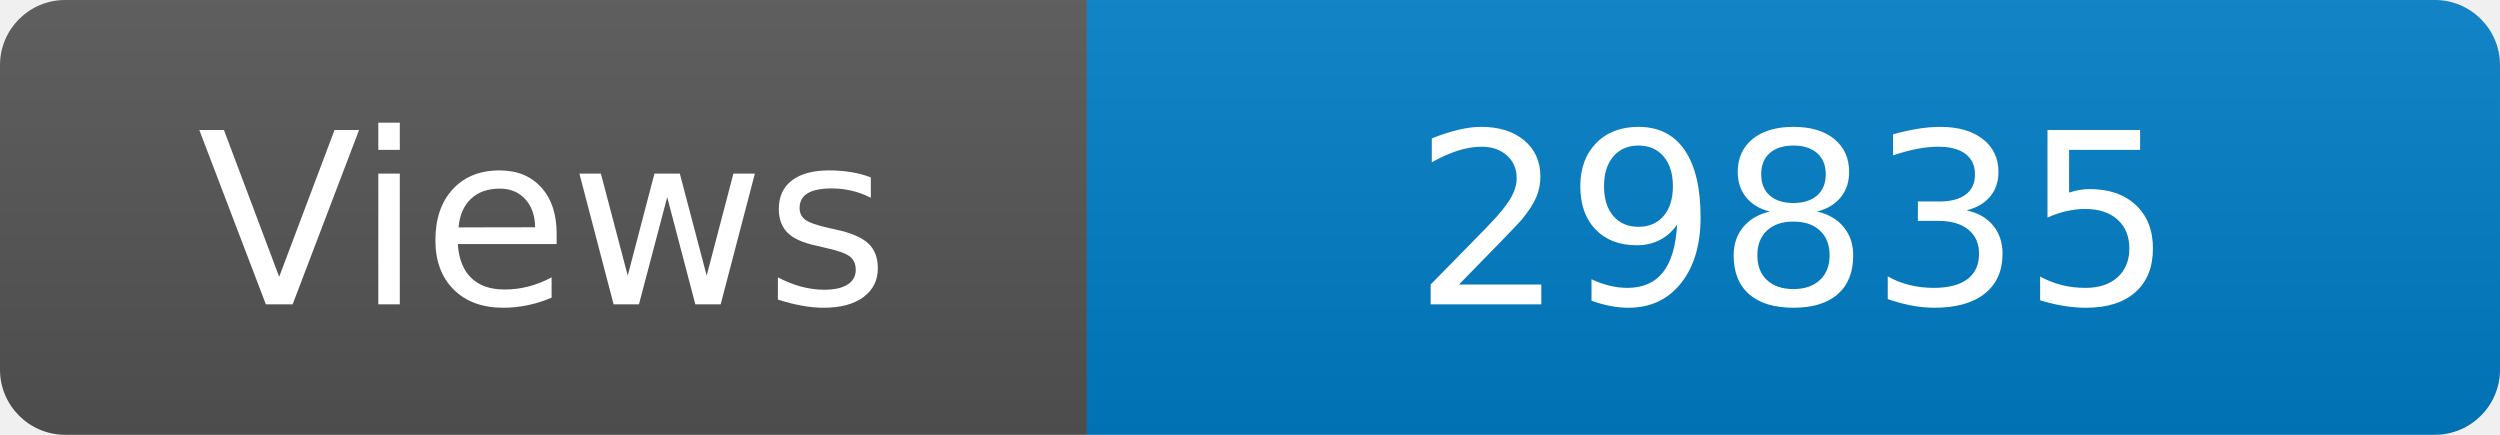
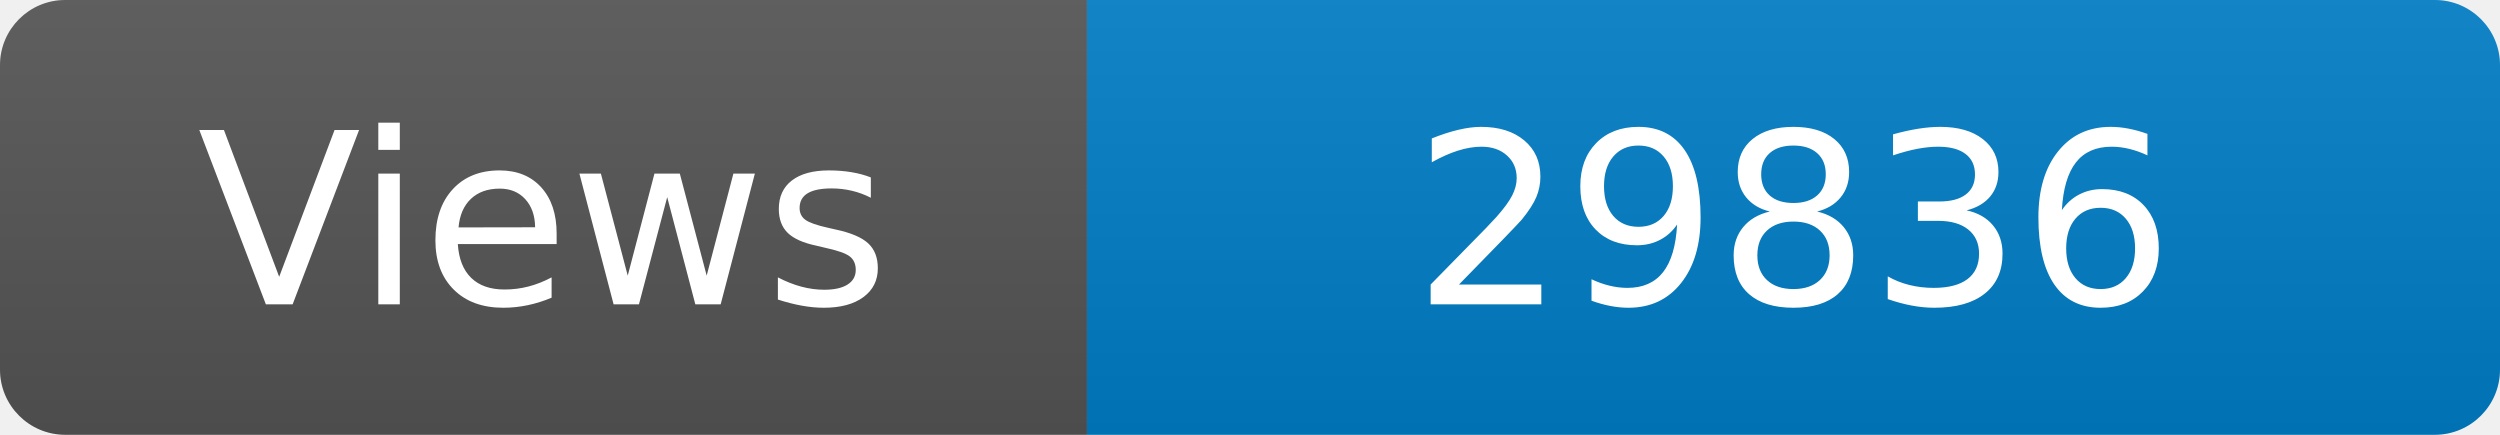
<svg xmlns="http://www.w3.org/2000/svg" width="115" height="20" role="img" aria-label="Maintained?: yes">
  <linearGradient id="s" x2="0" y2="100%">
    <stop offset="0" stop-color="#bbb" stop-opacity=".1" />
    <stop offset="1" stop-opacity=".1" />
  </linearGradient>
  <clipPath id="r">
    <rect width="115" height="20" rx="3" fill="#fff" />
  </clipPath>
  <g clip-path="url(#r)">
    <rect width="50" height="20" fill="#555" />
    <rect x="50" width="160" height="20" fill="#007ec6" />
    <rect width="115" height="20" fill="url(#s)" />
  </g>
  <g fill="#fff" text-anchor="middle" font-family="Verdana,Geneva,DejaVu Sans,sans-serif" font-size="110">
    <text x="250" y="140" transform="scale(.1)" fill="#fff">Views</text>
-     <text x="825" y="140" transform="scale(.1)" fill="#fff">29835</text>
+     <text x="825" y="140" transform="scale(.1)" fill="#fff">29836</text>
  </g>
</svg>
